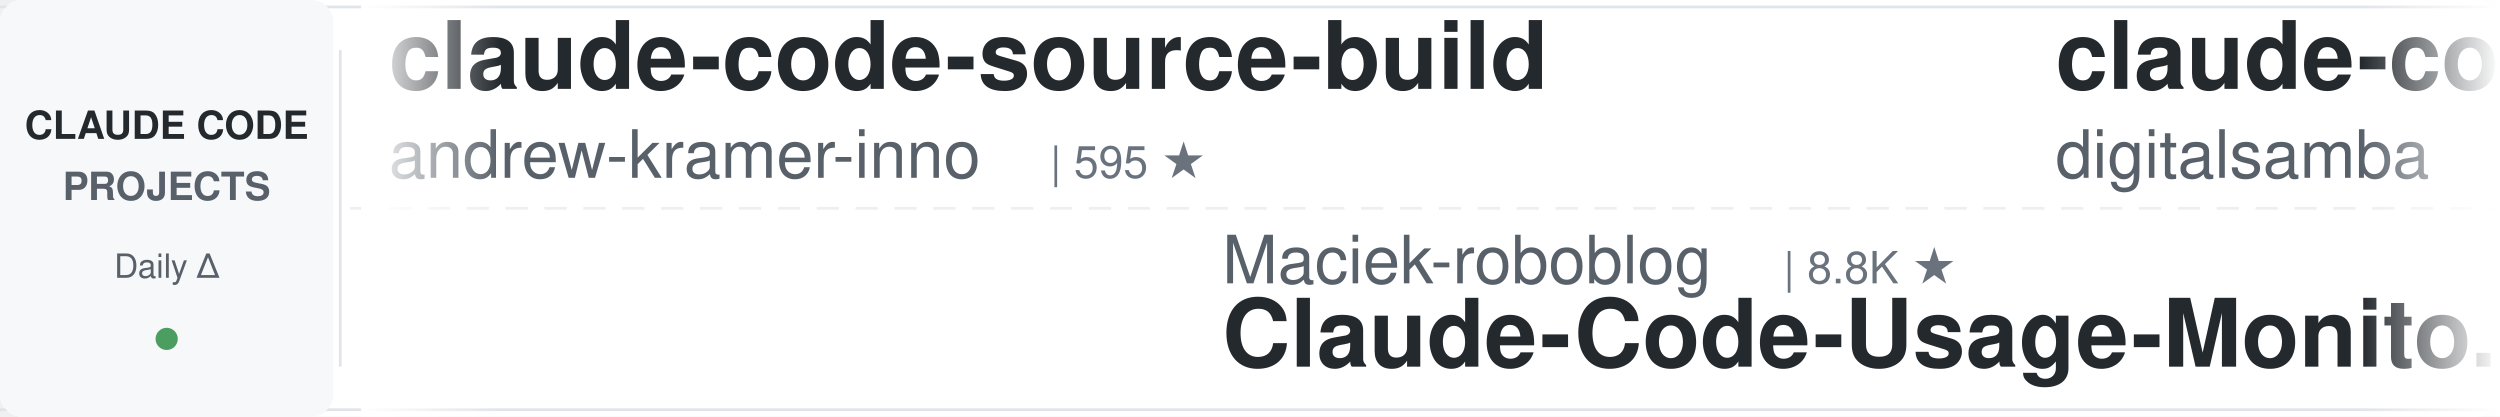
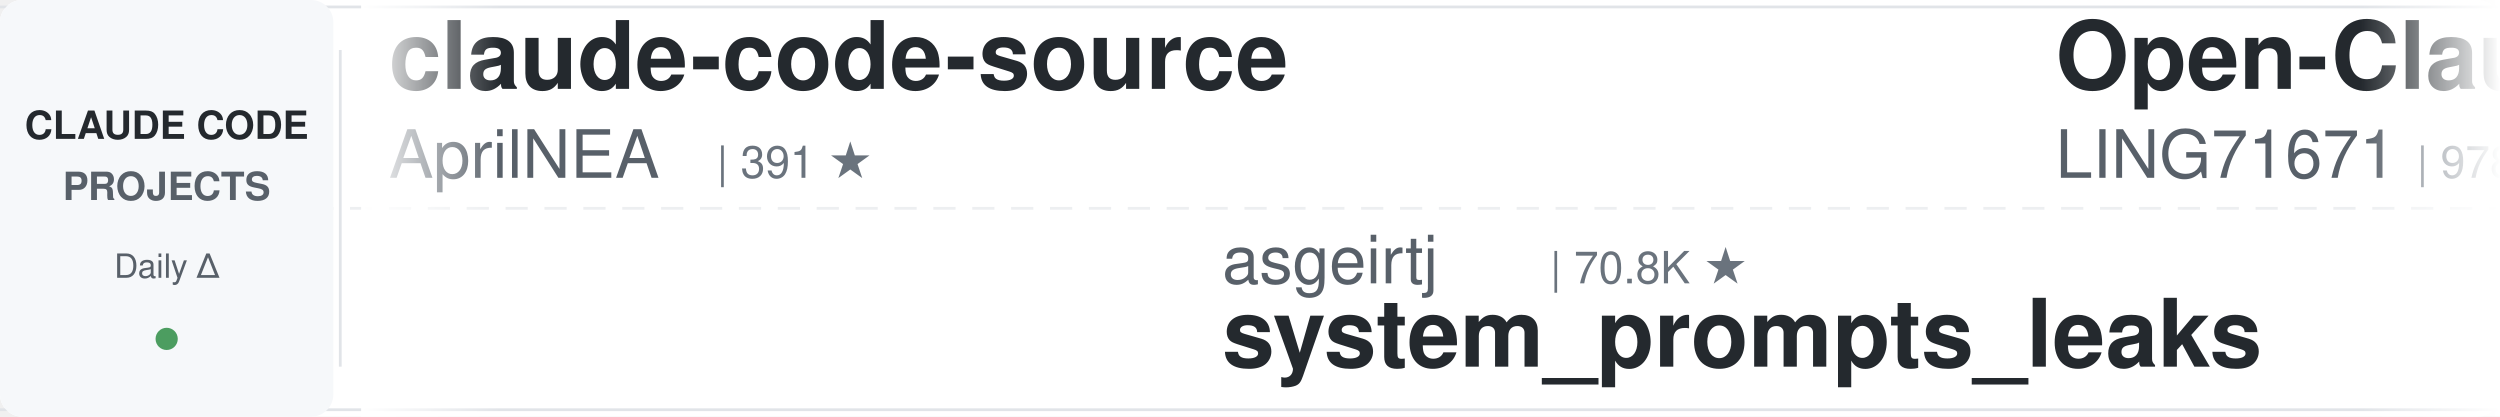
<svg xmlns="http://www.w3.org/2000/svg" width="900" height="150">
  <defs>
    <linearGradient id="leftFade" x1="0%" y1="0%" x2="100%" y2="0%">
      <stop offset="0%" style="stop-color:#ffffff;stop-opacity:1" />
      <stop offset="100%" style="stop-color:#ffffff;stop-opacity:0" />
    </linearGradient>
    <linearGradient id="rightFade" x1="0%" y1="0%" x2="100%" y2="0%">
      <stop offset="0%" style="stop-color:#ffffff;stop-opacity:0" />
      <stop offset="100%" style="stop-color:#ffffff;stop-opacity:1" />
    </linearGradient>
  </defs>
  <rect width="900" height="150" fill="#ffffff" rx="8" />
  <rect x="0" y="2" width="900" height="1" fill="#e1e4e8" />
  <rect x="0" y="147" width="900" height="1" fill="#e1e4e8" />
  <line x1="0" y1="75" x2="900" y2="75" stroke="#e1e4e8" stroke-width="1" stroke-dasharray="8 6" opacity="0.6" />
  <rect x="0" y="0" width="120" height="150" fill="#f6f8fa" rx="8" />
  <text x="60" y="50" font-family="-apple-system, BlinkMacSystemFont, 'Segoe UI', Helvetica, Arial, sans-serif" font-size="14" font-weight="600" fill="#24292e" text-anchor="middle">CLAUDE CODE</text>
  <text x="60" y="72" font-family="-apple-system, BlinkMacSystemFont, 'Segoe UI', Helvetica, Arial, sans-serif" font-size="14" font-weight="600" fill="#586069" text-anchor="middle">PROJECTS</text>
  <text x="60" y="100" font-family="-apple-system, BlinkMacSystemFont, 'Segoe UI', Helvetica, Arial, sans-serif" font-size="12" font-weight="500" fill="#586069" text-anchor="middle">Daily Δ</text>
  <circle cx="60" cy="122" r="4" fill="#22863a" opacity="0.8" />
  <rect x="122" y="18" width="1" height="114" fill="#e1e4e8" />
  <clipPath id="tickerClip">
    <rect x="130" y="0" width="770" height="150" />
  </clipPath>
  <g clip-path="url(#tickerClip)">
    <g id="tickerItems">
      <animateTransform attributeName="transform" attributeType="XML" type="translate" from="0 0" to="-3000 0" dur="54s" repeatCount="indefinite" />
      <g transform="translate(0, 0)">
-         <text x="140" y="32" font-family="-apple-system, BlinkMacSystemFont, 'Segoe UI', Helvetica, Arial, sans-serif" font-size="34" font-weight="600" fill="#24292e">claude-code-source-build</text>
-         <text x="140" y="64" font-family="-apple-system, BlinkMacSystemFont, 'Segoe UI', Helvetica, Arial, sans-serif" font-size="24" font-weight="400" fill="#586069">andrew-kramer-inno</text>
-         <text x="378" y="64" font-family="-apple-system, BlinkMacSystemFont, 'Segoe UI', Helvetica, Arial, sans-serif" font-size="16" font-weight="500" fill="#6a737d">| 595 ★</text>
-       </g>
-       <g transform="translate(300, 0)">
-         <text x="140" y="102" font-family="-apple-system, BlinkMacSystemFont, 'Segoe UI', Helvetica, Arial, sans-serif" font-size="24" font-weight="400" fill="#586069">Maciek-roboblog</text>
-         <text x="342" y="102" font-family="-apple-system, BlinkMacSystemFont, 'Segoe UI', Helvetica, Arial, sans-serif" font-size="16" font-weight="500" fill="#6a737d">| 8.8K ★</text>
-         <text x="140" y="132" font-family="-apple-system, BlinkMacSystemFont, 'Segoe UI', Helvetica, Arial, sans-serif" font-size="34" font-weight="600" fill="#24292e">Claude-Code-Usage-Monito...</text>
-       </g>
-       <g transform="translate(600, 0)">
-         <text x="140" y="32" font-family="-apple-system, BlinkMacSystemFont, 'Segoe UI', Helvetica, Arial, sans-serif" font-size="34" font-weight="600" fill="#24292e">claude-code-video-toolki...</text>
-         <text x="140" y="64" font-family="-apple-system, BlinkMacSystemFont, 'Segoe UI', Helvetica, Arial, sans-serif" font-size="24" font-weight="400" fill="#586069">digitalsamba</text>
-         <text x="306" y="64" font-family="-apple-system, BlinkMacSystemFont, 'Segoe UI', Helvetica, Arial, sans-serif" font-size="16" font-weight="500" fill="#6a737d">| 2.4K ★</text>
-       </g>
-       <g transform="translate(900, 0)">
-         <text x="140" y="102" font-family="-apple-system, BlinkMacSystemFont, 'Segoe UI', Helvetica, Arial, sans-serif" font-size="24" font-weight="400" fill="#586069">Yuyz0112</text>
-         <text x="258" y="102" font-family="-apple-system, BlinkMacSystemFont, 'Segoe UI', Helvetica, Arial, sans-serif" font-size="16" font-weight="500" fill="#6a737d">| 2.4K ★</text>
-         <text x="140" y="132" font-family="-apple-system, BlinkMacSystemFont, 'Segoe UI', Helvetica, Arial, sans-serif" font-size="34" font-weight="600" fill="#24292e">claude-code-reverse</text>
-       </g>
-       <g transform="translate(1200, 0)">
-         <text x="140" y="32" font-family="-apple-system, BlinkMacSystemFont, 'Segoe UI', Helvetica, Arial, sans-serif" font-size="34" font-weight="600" fill="#24292e">claude-code-from-scratch</text>
-         <text x="140" y="64" font-family="-apple-system, BlinkMacSystemFont, 'Segoe UI', Helvetica, Arial, sans-serif" font-size="24" font-weight="400" fill="#586069">Windy3f3f3f3f</text>
-         <text x="318" y="64" font-family="-apple-system, BlinkMacSystemFont, 'Segoe UI', Helvetica, Arial, sans-serif" font-size="16" font-weight="500" fill="#6a737d">| 2.8K ★</text>
-       </g>
-       <g transform="translate(1500, 0)">
-         <text x="140" y="102" font-family="-apple-system, BlinkMacSystemFont, 'Segoe UI', Helvetica, Arial, sans-serif" font-size="24" font-weight="400" fill="#586069">wanshuiyin</text>
-         <text x="282" y="102" font-family="-apple-system, BlinkMacSystemFont, 'Segoe UI', Helvetica, Arial, sans-serif" font-size="16" font-weight="500" fill="#6a737d">| 18.6K ★</text>
-         <text x="140" y="132" font-family="-apple-system, BlinkMacSystemFont, 'Segoe UI', Helvetica, Arial, sans-serif" font-size="34" font-weight="600" fill="#24292e">Auto-claude-code-researc...</text>
-       </g>
-       <g transform="translate(1800, 0)">
-         <text x="140" y="32" font-family="-apple-system, BlinkMacSystemFont, 'Segoe UI', Helvetica, Arial, sans-serif" font-size="34" font-weight="600" fill="#24292e">claude-code-source</text>
-         <text x="140" y="64" font-family="-apple-system, BlinkMacSystemFont, 'Segoe UI', Helvetica, Arial, sans-serif" font-size="24" font-weight="400" fill="#586069">JrCx7scC</text>
-         <text x="258" y="64" font-family="-apple-system, BlinkMacSystemFont, 'Segoe UI', Helvetica, Arial, sans-serif" font-size="16" font-weight="500" fill="#6a737d">| 375 ★</text>
-       </g>
-       <g transform="translate(2100, 0)">
-         <text x="140" y="102" font-family="-apple-system, BlinkMacSystemFont, 'Segoe UI', Helvetica, Arial, sans-serif" font-size="24" font-weight="400" fill="#586069">repowise-dev</text>
-         <text x="306" y="102" font-family="-apple-system, BlinkMacSystemFont, 'Segoe UI', Helvetica, Arial, sans-serif" font-size="16" font-weight="500" fill="#6a737d">| 1.2K ★</text>
-         <text x="140" y="132" font-family="-apple-system, BlinkMacSystemFont, 'Segoe UI', Helvetica, Arial, sans-serif" font-size="34" font-weight="600" fill="#24292e">claude-code-prompts</text>
-       </g>
-       <g transform="translate(2400, 0)">
        <text x="140" y="32" font-family="-apple-system, BlinkMacSystemFont, 'Segoe UI', Helvetica, Arial, sans-serif" font-size="34" font-weight="600" fill="#24292e">claude-code-source</text>
        <text x="140" y="64" font-family="-apple-system, BlinkMacSystemFont, 'Segoe UI', Helvetica, Arial, sans-serif" font-size="24" font-weight="400" fill="#586069">AprilNEA</text>
        <text x="258" y="64" font-family="-apple-system, BlinkMacSystemFont, 'Segoe UI', Helvetica, Arial, sans-serif" font-size="16" font-weight="500" fill="#6a737d">| 391 ★</text>
      </g>
+       <g transform="translate(300, 0)">
+         <text x="140" y="102" font-family="-apple-system, BlinkMacSystemFont, 'Segoe UI', Helvetica, Arial, sans-serif" font-size="24" font-weight="400" fill="#586069">asgeirtj</text>
+         <text x="258" y="102" font-family="-apple-system, BlinkMacSystemFont, 'Segoe UI', Helvetica, Arial, sans-serif" font-size="16" font-weight="500" fill="#6a737d">| 70.8K ★</text>
+         <text x="140" y="132" font-family="-apple-system, BlinkMacSystemFont, 'Segoe UI', Helvetica, Arial, sans-serif" font-size="34" font-weight="600" fill="#24292e">system_prompts_leaks</text>
+       </g>
+       <g transform="translate(600, 0)">
+         <text x="140" y="32" font-family="-apple-system, BlinkMacSystemFont, 'Segoe UI', Helvetica, Arial, sans-serif" font-size="34" font-weight="600" fill="#24292e">Open-ClaudeCode</text>
+         <text x="140" y="64" font-family="-apple-system, BlinkMacSystemFont, 'Segoe UI', Helvetica, Arial, sans-serif" font-size="24" font-weight="400" fill="#586069">LING71671</text>
+         <text x="270" y="64" font-family="-apple-system, BlinkMacSystemFont, 'Segoe UI', Helvetica, Arial, sans-serif" font-size="16" font-weight="500" fill="#6a737d">| 978 ★</text>
+       </g>
+       <g transform="translate(900, 0)">
+         <text x="140" y="102" font-family="-apple-system, BlinkMacSystemFont, 'Segoe UI', Helvetica, Arial, sans-serif" font-size="24" font-weight="400" fill="#586069">diet103</text>
+         <text x="246" y="102" font-family="-apple-system, BlinkMacSystemFont, 'Segoe UI', Helvetica, Arial, sans-serif" font-size="16" font-weight="500" fill="#6a737d">| 10.0K ★</text>
+         <text x="140" y="132" font-family="-apple-system, BlinkMacSystemFont, 'Segoe UI', Helvetica, Arial, sans-serif" font-size="34" font-weight="600" fill="#24292e">claude-code-infrastructu...</text>
+       </g>
+       <g transform="translate(1200, 0)">
+         <text x="140" y="32" font-family="-apple-system, BlinkMacSystemFont, 'Segoe UI', Helvetica, Arial, sans-serif" font-size="34" font-weight="600" fill="#24292e">claude-code-reverse</text>
+         <text x="140" y="64" font-family="-apple-system, BlinkMacSystemFont, 'Segoe UI', Helvetica, Arial, sans-serif" font-size="24" font-weight="400" fill="#586069">Yuyz0112</text>
+         <text x="258" y="64" font-family="-apple-system, BlinkMacSystemFont, 'Segoe UI', Helvetica, Arial, sans-serif" font-size="16" font-weight="500" fill="#6a737d">| 2.4K ★</text>
+       </g>
+       <g transform="translate(1500, 0)">
+         <text x="140" y="102" font-family="-apple-system, BlinkMacSystemFont, 'Segoe UI', Helvetica, Arial, sans-serif" font-size="24" font-weight="400" fill="#586069">AICoderTudou</text>
+         <text x="306" y="102" font-family="-apple-system, BlinkMacSystemFont, 'Segoe UI', Helvetica, Arial, sans-serif" font-size="16" font-weight="500" fill="#6a737d">| 493 ★</text>
+         <text x="140" y="132" font-family="-apple-system, BlinkMacSystemFont, 'Segoe UI', Helvetica, Arial, sans-serif" font-size="34" font-weight="600" fill="#24292e">claude-code-tudou</text>
+       </g>
+       <g transform="translate(1800, 0)">
+         <text x="140" y="32" font-family="-apple-system, BlinkMacSystemFont, 'Segoe UI', Helvetica, Arial, sans-serif" font-size="34" font-weight="600" fill="#24292e">claude-code-hub</text>
+         <text x="140" y="64" font-family="-apple-system, BlinkMacSystemFont, 'Segoe UI', Helvetica, Arial, sans-serif" font-size="24" font-weight="400" fill="#586069">ding113</text>
+         <text x="246" y="64" font-family="-apple-system, BlinkMacSystemFont, 'Segoe UI', Helvetica, Arial, sans-serif" font-size="16" font-weight="500" fill="#6a737d">| 3.4K ★</text>
+       </g>
+       <g transform="translate(2100, 0)">
+         <text x="140" y="102" font-family="-apple-system, BlinkMacSystemFont, 'Segoe UI', Helvetica, Arial, sans-serif" font-size="24" font-weight="400" fill="#586069">ponponon</text>
+         <text x="258" y="102" font-family="-apple-system, BlinkMacSystemFont, 'Segoe UI', Helvetica, Arial, sans-serif" font-size="16" font-weight="500" fill="#6a737d">| 2.3K ★</text>
+         <text x="140" y="132" font-family="-apple-system, BlinkMacSystemFont, 'Segoe UI', Helvetica, Arial, sans-serif" font-size="34" font-weight="600" fill="#24292e">claude_code_src</text>
+       </g>
+       <g transform="translate(2400, 0)">
+         <text x="140" y="32" font-family="-apple-system, BlinkMacSystemFont, 'Segoe UI', Helvetica, Arial, sans-serif" font-size="34" font-weight="600" fill="#24292e">claude-code-telegram</text>
+         <text x="140" y="64" font-family="-apple-system, BlinkMacSystemFont, 'Segoe UI', Helvetica, Arial, sans-serif" font-size="24" font-weight="400" fill="#586069">overwirehq</text>
+         <text x="282" y="64" font-family="-apple-system, BlinkMacSystemFont, 'Segoe UI', Helvetica, Arial, sans-serif" font-size="16" font-weight="500" fill="#6a737d">| 2.8K ★</text>
+       </g>
      <g transform="translate(2700, 0)">
-         <text x="140" y="102" font-family="-apple-system, BlinkMacSystemFont, 'Segoe UI', Helvetica, Arial, sans-serif" font-size="24" font-weight="400" fill="#586069">ccplugins</text>
-         <text x="270" y="102" font-family="-apple-system, BlinkMacSystemFont, 'Segoe UI', Helvetica, Arial, sans-serif" font-size="16" font-weight="500" fill="#6a737d">| 997 ★</text>
-         <text x="140" y="132" font-family="-apple-system, BlinkMacSystemFont, 'Segoe UI', Helvetica, Arial, sans-serif" font-size="34" font-weight="600" fill="#24292e">awesome-claude-code-plug...</text>
+         <text x="140" y="102" font-family="-apple-system, BlinkMacSystemFont, 'Segoe UI', Helvetica, Arial, sans-serif" font-size="24" font-weight="400" fill="#586069">jqueryscript</text>
+         <text x="306" y="102" font-family="-apple-system, BlinkMacSystemFont, 'Segoe UI', Helvetica, Arial, sans-serif" font-size="16" font-weight="500" fill="#6a737d">| 544 ★</text>
+         <text x="140" y="132" font-family="-apple-system, BlinkMacSystemFont, 'Segoe UI', Helvetica, Arial, sans-serif" font-size="34" font-weight="600" fill="#24292e">awesome-claude-code</text>
      </g>
      <g transform="translate(3000, 0)">
-         <text x="140" y="32" font-family="-apple-system, BlinkMacSystemFont, 'Segoe UI', Helvetica, Arial, sans-serif" font-size="34" font-weight="600" fill="#24292e">claude-code-source-build</text>
-         <text x="140" y="64" font-family="-apple-system, BlinkMacSystemFont, 'Segoe UI', Helvetica, Arial, sans-serif" font-size="24" font-weight="400" fill="#586069">andrew-kramer-inno</text>
-         <text x="378" y="64" font-family="-apple-system, BlinkMacSystemFont, 'Segoe UI', Helvetica, Arial, sans-serif" font-size="16" font-weight="500" fill="#6a737d">| 595 ★</text>
+         <text x="140" y="32" font-family="-apple-system, BlinkMacSystemFont, 'Segoe UI', Helvetica, Arial, sans-serif" font-size="34" font-weight="600" fill="#24292e">claude-code-source</text>
+         <text x="140" y="64" font-family="-apple-system, BlinkMacSystemFont, 'Segoe UI', Helvetica, Arial, sans-serif" font-size="24" font-weight="400" fill="#586069">AprilNEA</text>
+         <text x="258" y="64" font-family="-apple-system, BlinkMacSystemFont, 'Segoe UI', Helvetica, Arial, sans-serif" font-size="16" font-weight="500" fill="#6a737d">| 391 ★</text>
      </g>
      <g transform="translate(3300, 0)">
-         <text x="140" y="102" font-family="-apple-system, BlinkMacSystemFont, 'Segoe UI', Helvetica, Arial, sans-serif" font-size="24" font-weight="400" fill="#586069">Maciek-roboblog</text>
-         <text x="342" y="102" font-family="-apple-system, BlinkMacSystemFont, 'Segoe UI', Helvetica, Arial, sans-serif" font-size="16" font-weight="500" fill="#6a737d">| 8.8K ★</text>
-         <text x="140" y="132" font-family="-apple-system, BlinkMacSystemFont, 'Segoe UI', Helvetica, Arial, sans-serif" font-size="34" font-weight="600" fill="#24292e">Claude-Code-Usage-Monito...</text>
+         <text x="140" y="102" font-family="-apple-system, BlinkMacSystemFont, 'Segoe UI', Helvetica, Arial, sans-serif" font-size="24" font-weight="400" fill="#586069">asgeirtj</text>
+         <text x="258" y="102" font-family="-apple-system, BlinkMacSystemFont, 'Segoe UI', Helvetica, Arial, sans-serif" font-size="16" font-weight="500" fill="#6a737d">| 70.8K ★</text>
+         <text x="140" y="132" font-family="-apple-system, BlinkMacSystemFont, 'Segoe UI', Helvetica, Arial, sans-serif" font-size="34" font-weight="600" fill="#24292e">system_prompts_leaks</text>
      </g>
      <g transform="translate(3600, 0)">
-         <text x="140" y="32" font-family="-apple-system, BlinkMacSystemFont, 'Segoe UI', Helvetica, Arial, sans-serif" font-size="34" font-weight="600" fill="#24292e">claude-code-video-toolki...</text>
-         <text x="140" y="64" font-family="-apple-system, BlinkMacSystemFont, 'Segoe UI', Helvetica, Arial, sans-serif" font-size="24" font-weight="400" fill="#586069">digitalsamba</text>
-         <text x="306" y="64" font-family="-apple-system, BlinkMacSystemFont, 'Segoe UI', Helvetica, Arial, sans-serif" font-size="16" font-weight="500" fill="#6a737d">| 2.4K ★</text>
+         <text x="140" y="32" font-family="-apple-system, BlinkMacSystemFont, 'Segoe UI', Helvetica, Arial, sans-serif" font-size="34" font-weight="600" fill="#24292e">Open-ClaudeCode</text>
+         <text x="140" y="64" font-family="-apple-system, BlinkMacSystemFont, 'Segoe UI', Helvetica, Arial, sans-serif" font-size="24" font-weight="400" fill="#586069">LING71671</text>
+         <text x="270" y="64" font-family="-apple-system, BlinkMacSystemFont, 'Segoe UI', Helvetica, Arial, sans-serif" font-size="16" font-weight="500" fill="#6a737d">| 978 ★</text>
      </g>
      <g transform="translate(3900, 0)">
-         <text x="140" y="102" font-family="-apple-system, BlinkMacSystemFont, 'Segoe UI', Helvetica, Arial, sans-serif" font-size="24" font-weight="400" fill="#586069">Yuyz0112</text>
-         <text x="258" y="102" font-family="-apple-system, BlinkMacSystemFont, 'Segoe UI', Helvetica, Arial, sans-serif" font-size="16" font-weight="500" fill="#6a737d">| 2.4K ★</text>
-         <text x="140" y="132" font-family="-apple-system, BlinkMacSystemFont, 'Segoe UI', Helvetica, Arial, sans-serif" font-size="34" font-weight="600" fill="#24292e">claude-code-reverse</text>
+         <text x="140" y="102" font-family="-apple-system, BlinkMacSystemFont, 'Segoe UI', Helvetica, Arial, sans-serif" font-size="24" font-weight="400" fill="#586069">diet103</text>
+         <text x="246" y="102" font-family="-apple-system, BlinkMacSystemFont, 'Segoe UI', Helvetica, Arial, sans-serif" font-size="16" font-weight="500" fill="#6a737d">| 10.0K ★</text>
+         <text x="140" y="132" font-family="-apple-system, BlinkMacSystemFont, 'Segoe UI', Helvetica, Arial, sans-serif" font-size="34" font-weight="600" fill="#24292e">claude-code-infrastructu...</text>
      </g>
    </g>
  </g>
  <rect x="130" y="0" width="50" height="150" fill="url(#leftFade)" />
  <rect x="850" y="0" width="50" height="150" fill="url(#rightFade)" />
</svg>
